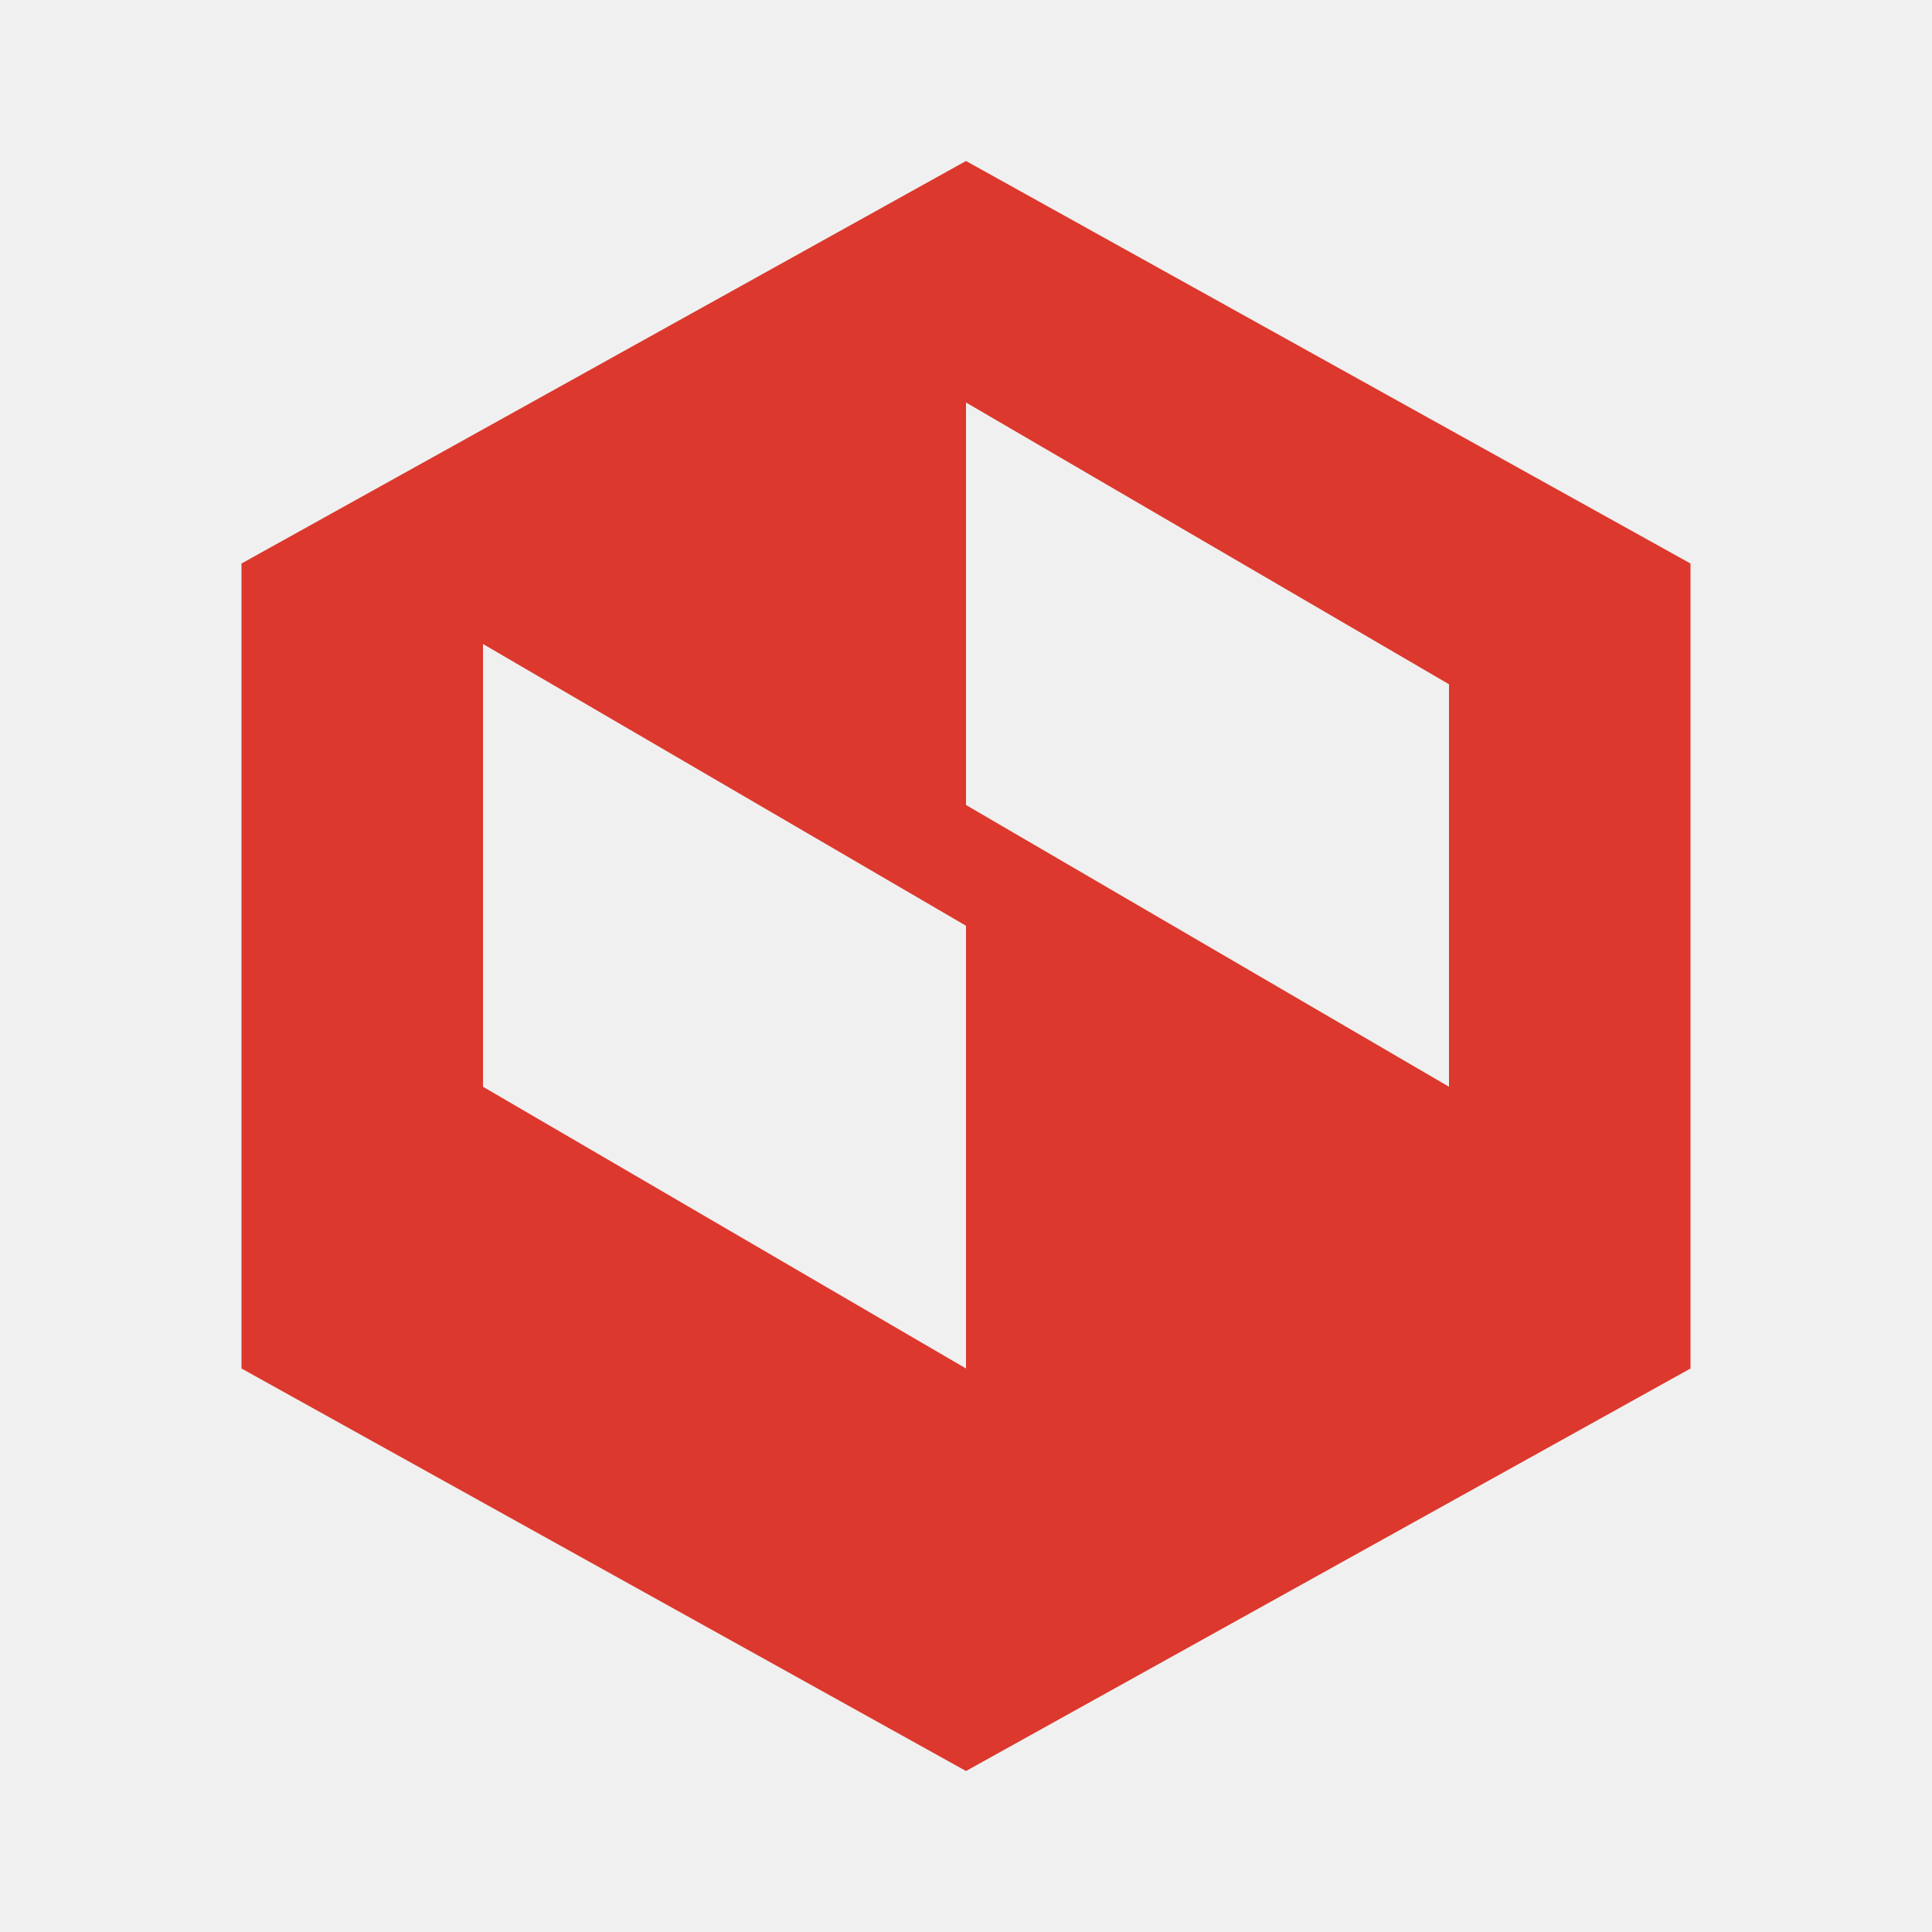
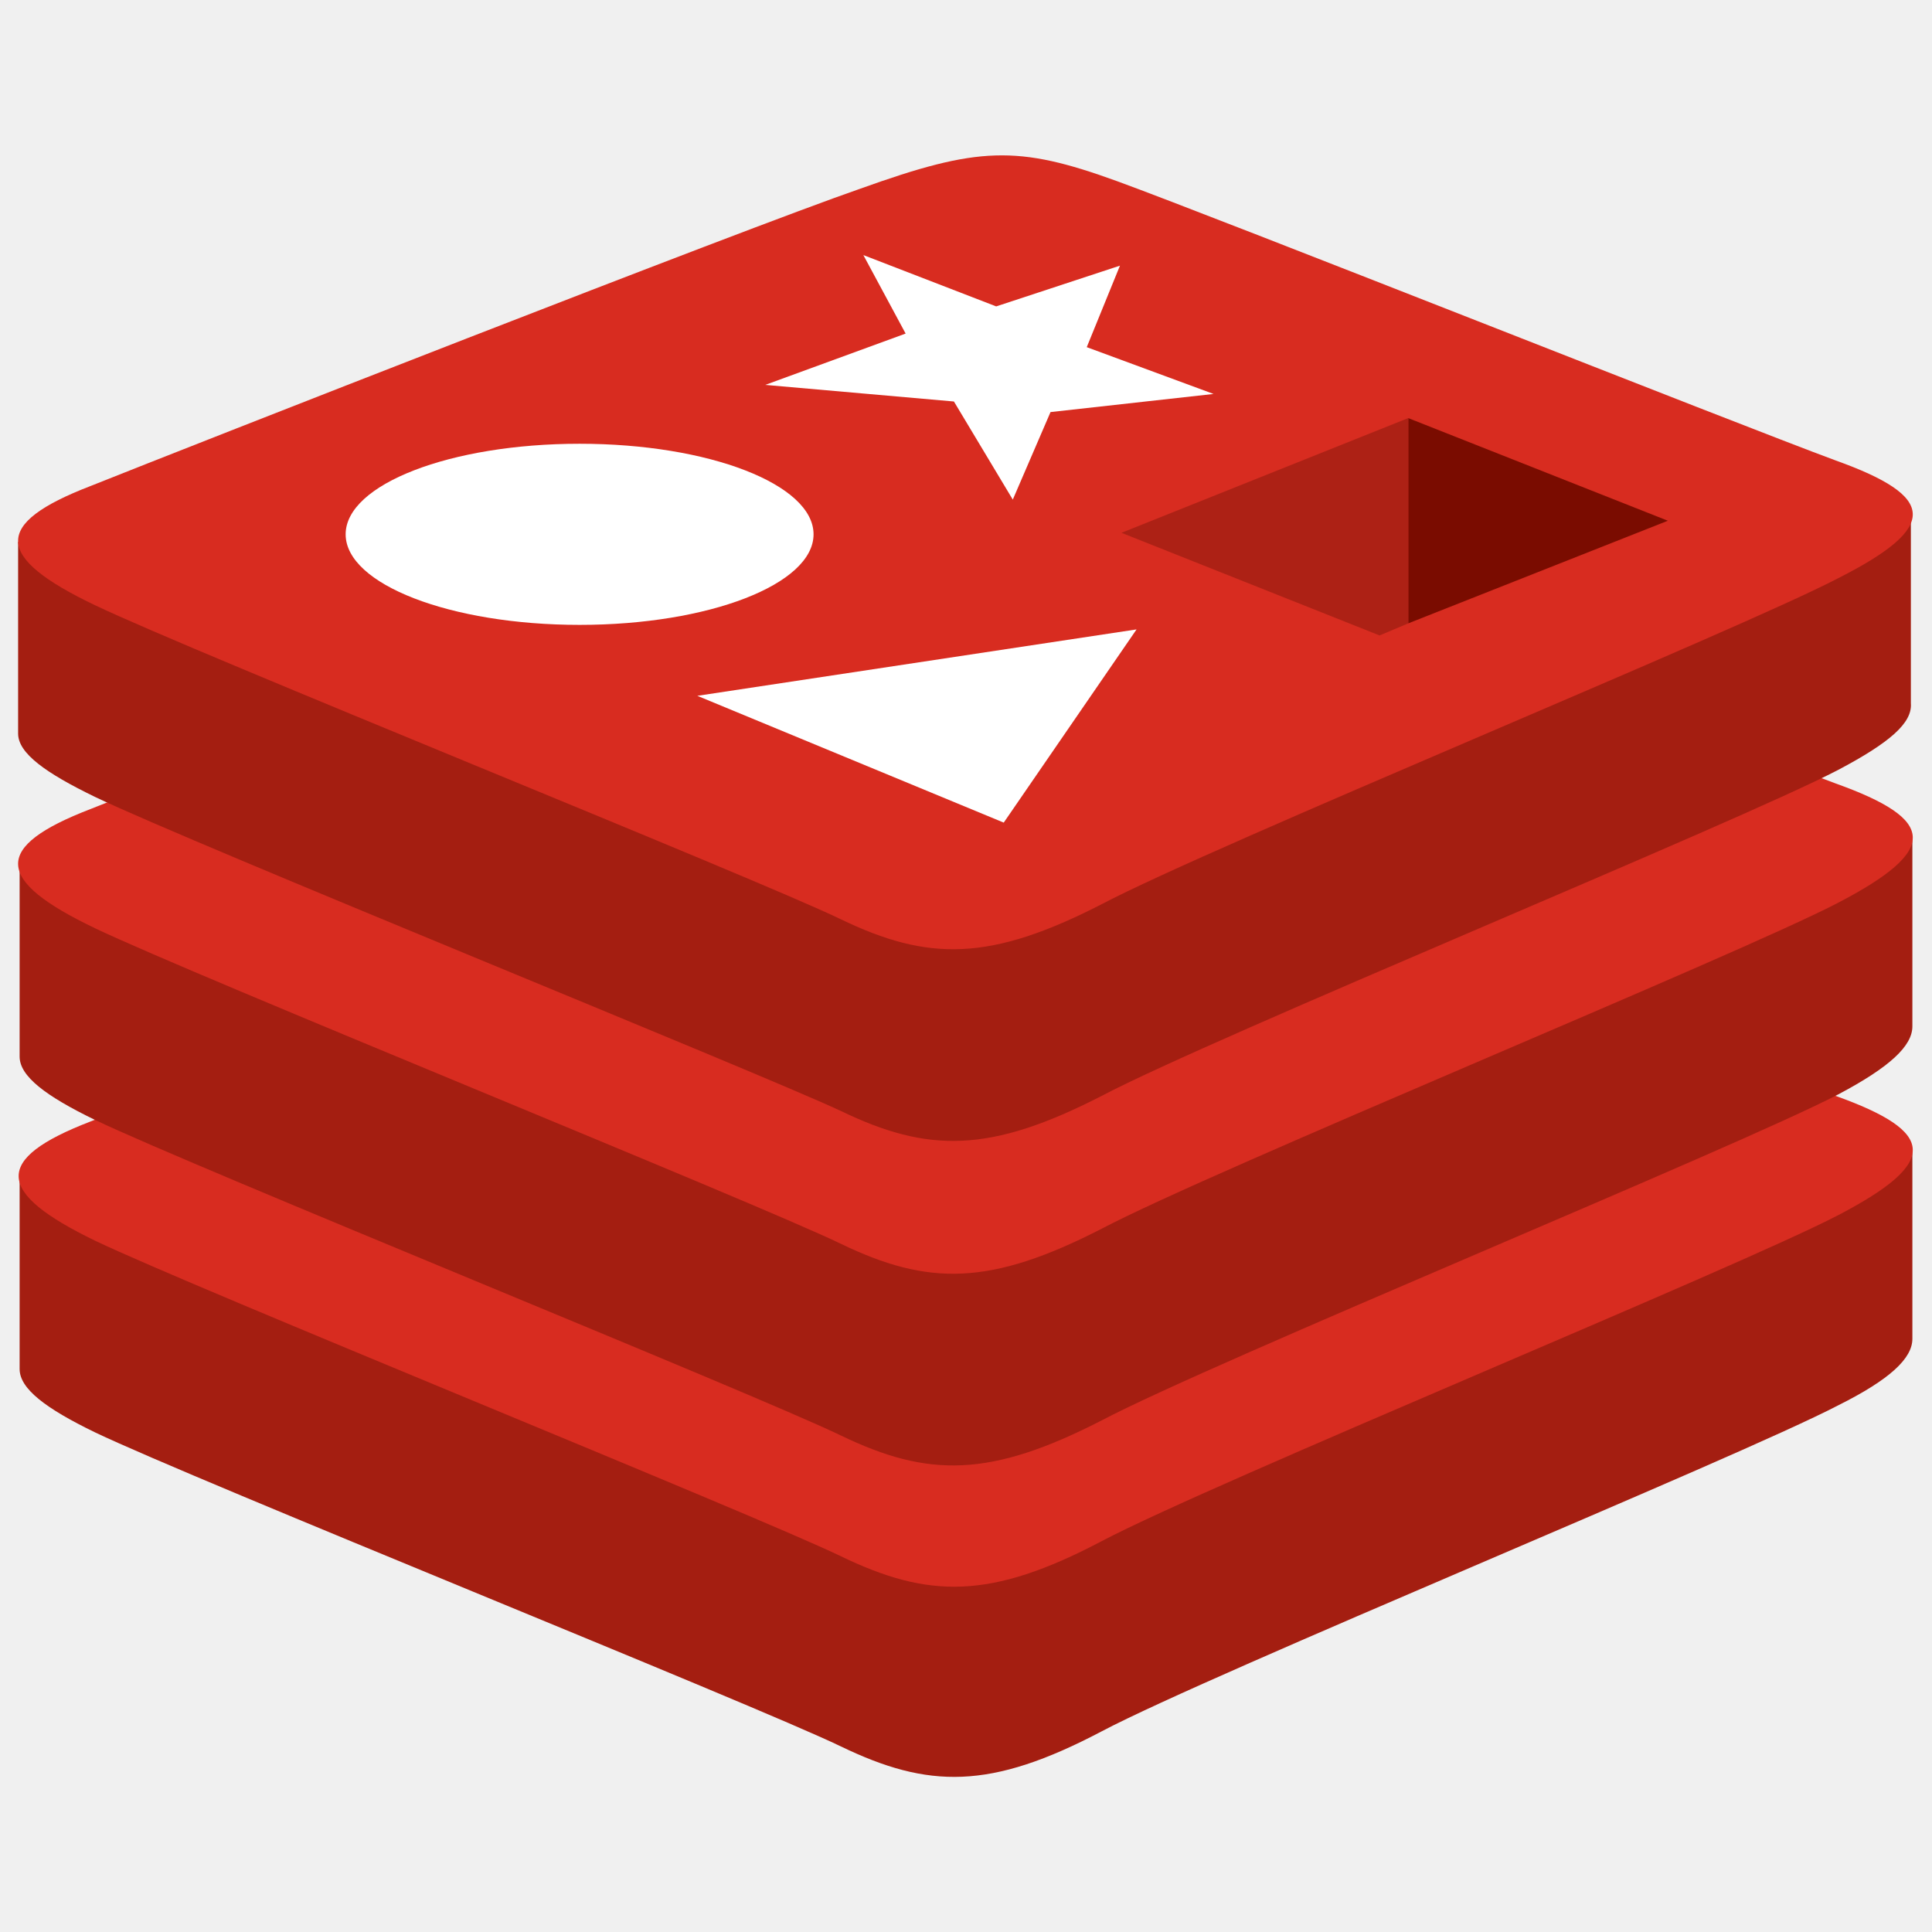
- <svg xmlns="http://www.w3.org/2000/svg" viewBox="0 0 48 48" fill="#DC382D">
-   <path d="M24,4l-18,10v20l18,10l18-10V14L24,4z M24,34l-12-7V16l12,7V34z M36,27l-12-7V10l12,7V27z" />
+ <svg xmlns="http://www.w3.org/2000/svg" viewBox="0 0 128 128">
+   <path fill="#A41E11" d="M121.8 93.1c-6.7 3.5-41.4 17.7-48.8 21.6-7.4 3.9-11.5 3.8-17.3 1S13 98.1 6.3 94.9c-3.3-1.6-5-2.9-5-4.2V78s48-10.5 55.8-13.2c7.8-2.8 10.4-2.9 17-.5s46.1 9.5 52.6 11.9v12.5c0 1.3-1.5 2.7-4.9 4.4z" />
+   <path fill="#D82C20" d="M121.8 80.5C115.1 84 80.4 98.2 73 102.1c-7.4 3.9-11.5 3.8-17.3 1-5.8-2.8-42.7-17.7-49.4-20.9C-.3 79-.5 76.8 6 74.3c6.5-2.6 43.2-17 51-19.7 7.8-2.8 10.4-2.9 17-.5s41.1 16.1 47.6 18.5c6.7 2.4 6.9 4.4.2 7.9z" />
+   <path fill="#A41E11" d="M121.8 72.5C115.1 76 80.4 90.2 73 94.1c-7.4 3.8-11.5 3.8-17.3 1C49.9 92.3 13 77.4 6.3 74.2c-3.3-1.6-5-2.9-5-4.2V57.3s48-10.5 55.8-13.2c7.8-2.8 10.4-2.9 17-.5s46.1 9.5 52.6 11.9V68c0 1.3-1.5 2.7-4.9 4.5z" />
+   <path fill="#D82C20" d="M121.8 59.8c-6.7 3.5-41.4 17.7-48.8 21.6-7.4 3.8-11.5 3.8-17.3 1C49.9 79.6 13 64.7 6.3 61.5s-6.8-5.4-.3-7.9c6.5-2.6 43.2-17 51-19.7 7.8-2.8 10.4-2.9 17-.5s41.1 16.1 47.6 18.5c6.7 2.4 6.9 4.4.2 7.9z" />
+   <path fill="#A41E11" d="M121.8 51c-6.7 3.5-41.4 17.7-48.8 21.6-7.4 3.8-11.5 3.8-17.3 1C49.9 70.9 13 56 6.3 52.8c-3.3-1.6-5.1-2.9-5.1-4.2V35.9s48-10.5 55.8-13.2c7.8-2.8 10.4-2.9 17-.5s46.1 9.5 52.6 11.9v12.5c.1 1.3-1.4 2.6-4.8 4.4z" />
+   <path fill="#D82C20" d="M121.8 38.3C115.1 41.8 80.4 56 73 59.9c-7.4 3.8-11.5 3.8-17.3 1S13 43.3 6.3 40.1s-6.8-5.4-.3-7.9c6.5-2.6 43.2-17 51-19.7 7.8-2.8 10.4-2.9 17-.5s41.1 16.1 47.6 18.5c6.7 2.4 6.9 4.4.2 7.8z" />
+   <path fill="#fff" d="M80.4 26.1l-10.8 1.2-2.5 5.8-3.9-6.5-12.5-1.1 9.3-3.4-2.8-5.2 8.8 3.4 8.2-2.7L72 23zM66.5 54.5l-20.3-8.4 29.1-4.4z" />
+   <ellipse fill="#fff" cx="38.4" cy="35.4" rx="15.5" ry="6" />
+   <path fill="#7A0C00" d="M93.3 27.7l17.2 6.8-17.2 6.8z" />
+   <path fill="#AD2115" d="M74.3 35.3l19-7.6v13.6l-1.9.8z" />
</svg>
